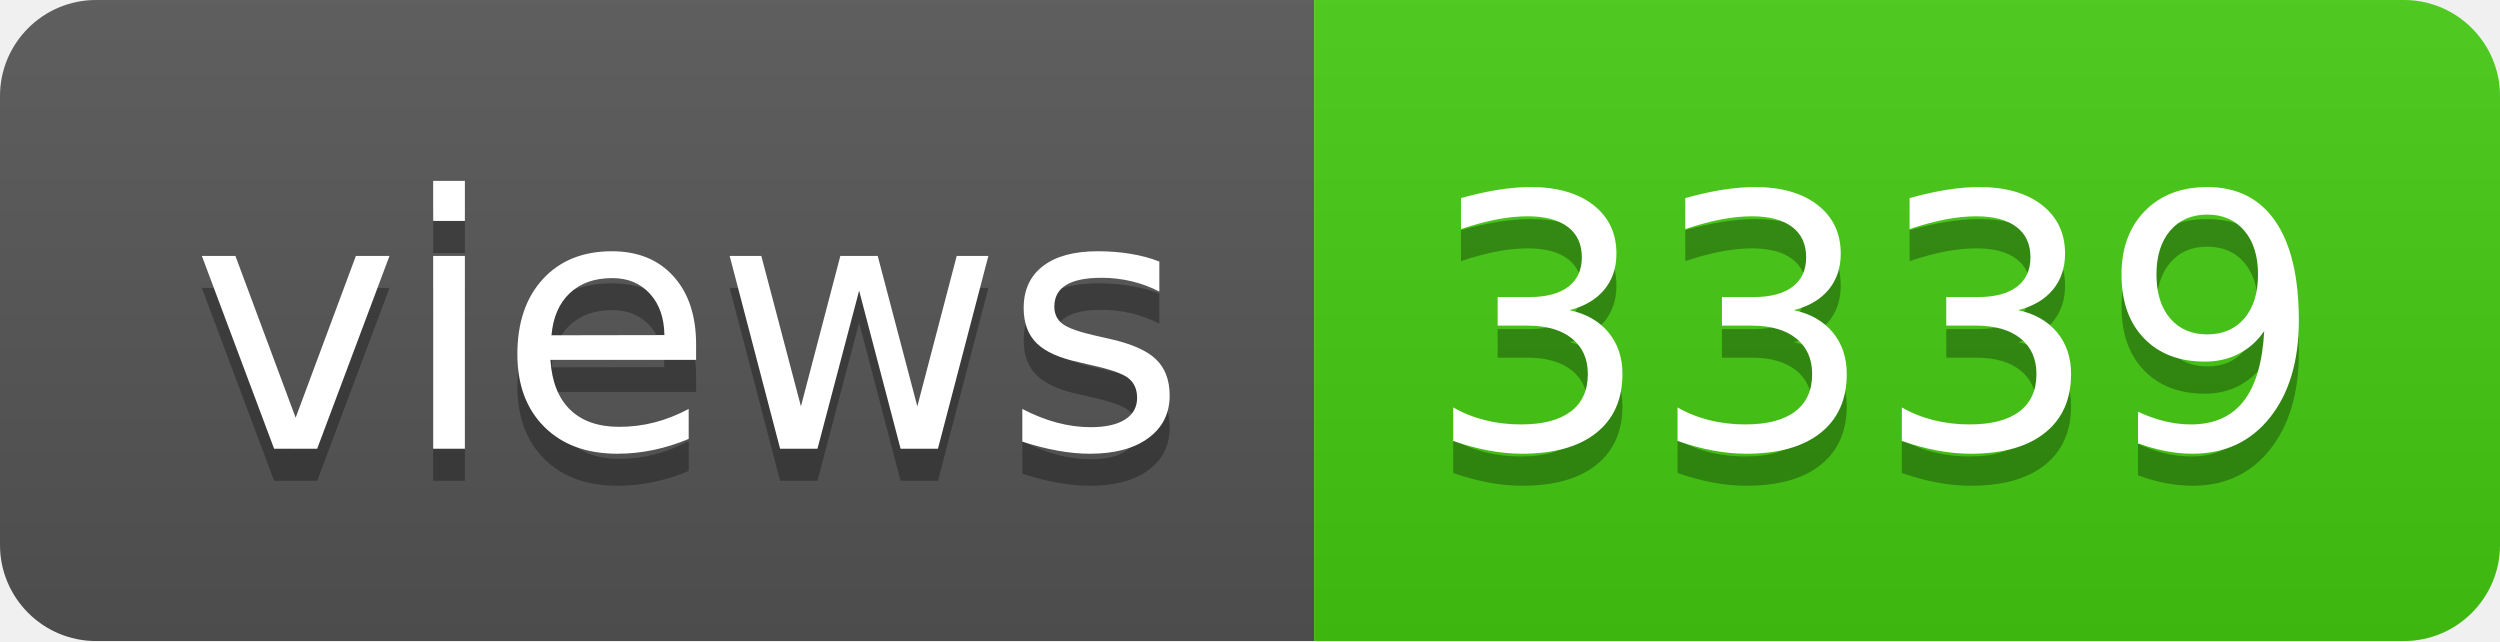
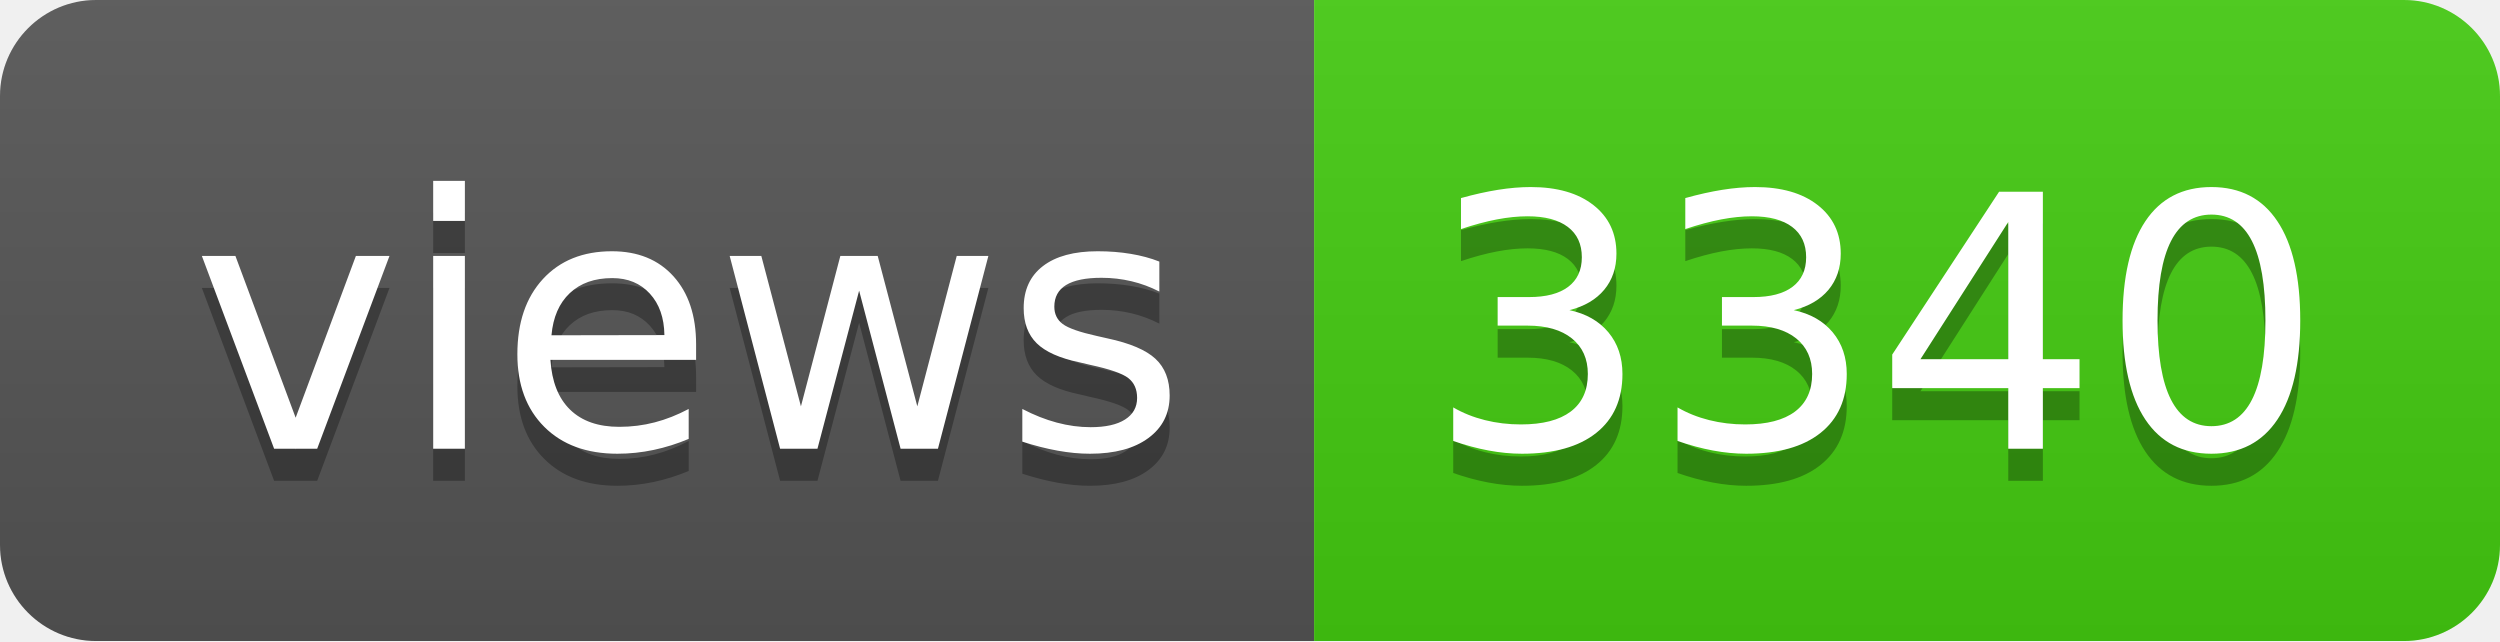
- <svg xmlns="http://www.w3.org/2000/svg" width="78" height="20" role="img" aria-label="views: 3339">
+ <svg xmlns="http://www.w3.org/2000/svg" width="78" height="20" role="img" aria-label="views: 3340">
  <linearGradient id="s" x2="0" y2="100%">
    <stop offset="0" stop-color="#bbb" stop-opacity=".1" />
    <stop offset="1" stop-opacity=".1" />
  </linearGradient>
  <clipPath id="r">
    <rect width="78" height="20" rx="3" fill="#fff" />
  </clipPath>
  <g clip-path="url(#r)">
    <rect width="41" height="20" fill="#555" />
    <rect x="41" width="37" height="20" fill="#4c1" />
    <rect width="78" height="20" fill="url(#s)" />
  </g>
  <g fill="#fff" text-anchor="middle" font-family="Verdana,Geneva,DejaVu Sans,sans-serif" text-rendering="geometricPrecision" font-size="110">
    <text aria-hidden="true" x="215" y="150" fill="#010101" fill-opacity=".3" transform="scale(.1)" textLength="310">views</text>
    <text x="215" y="140" transform="scale(.1)" fill="#fff" textLength="310">views</text>
-     <text aria-hidden="true" x="585" y="150" fill="#010101" fill-opacity=".3" transform="scale(.1)" textLength="270">3339</text>
-     <text x="585" y="140" transform="scale(.1)" fill="#fff" textLength="270">3339</text>
+     <text aria-hidden="true" x="585" y="150" fill="#010101" fill-opacity=".3" transform="scale(.1)" textLength="270">3340</text>
+     <text x="585" y="140" transform="scale(.1)" fill="#fff" textLength="270">3340</text>
  </g>
</svg>
